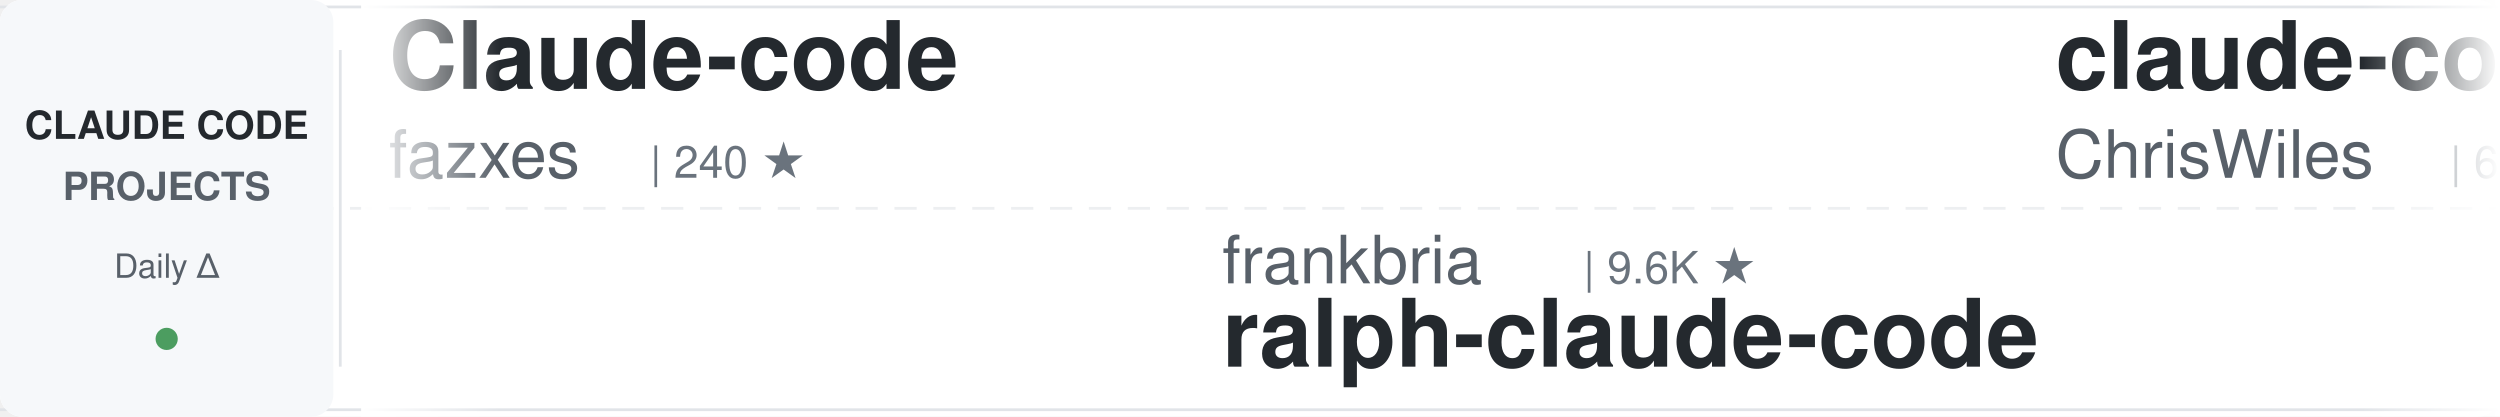
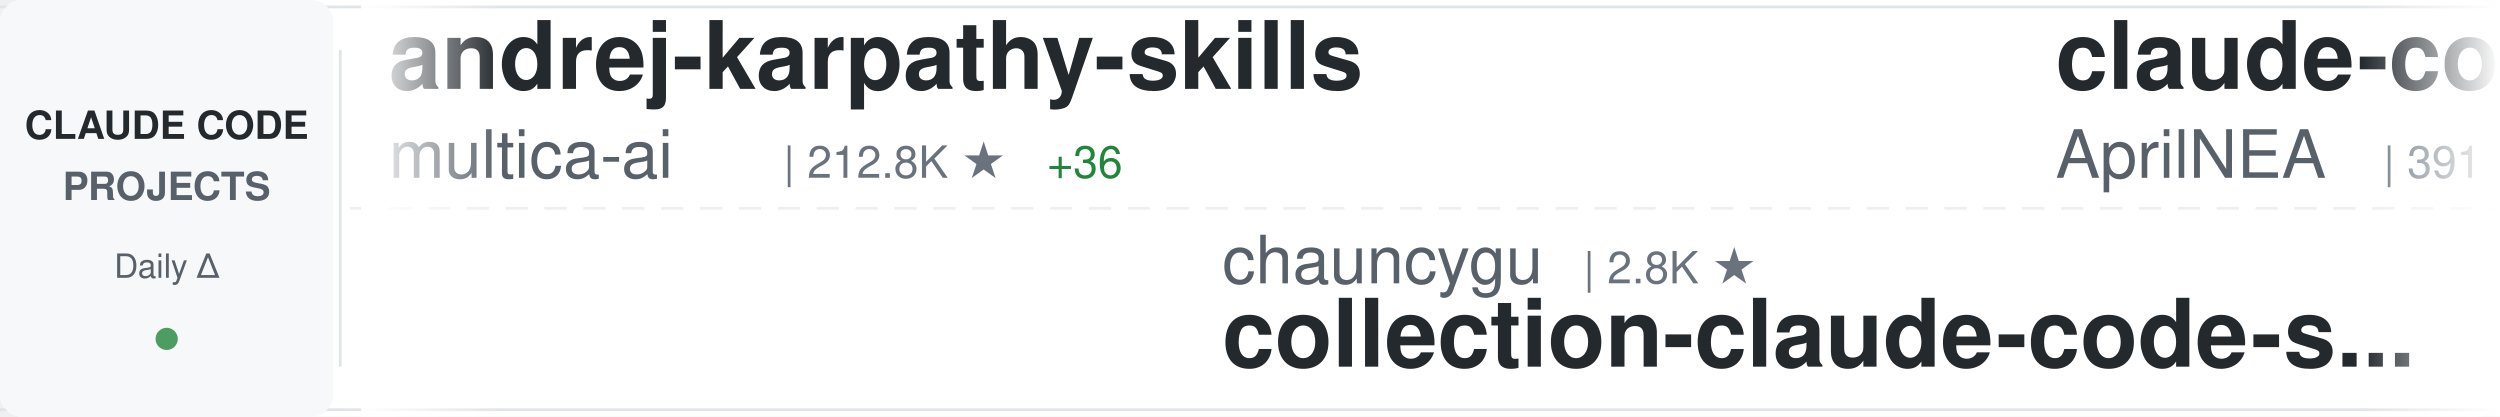
<svg xmlns="http://www.w3.org/2000/svg" width="900" height="150">
  <defs>
    <linearGradient id="awesomeLeftFade" x1="0%" y1="0%" x2="100%" y2="0%">
      <stop offset="0%" style="stop-color:#ffffff;stop-opacity:1" />
      <stop offset="100%" style="stop-color:#ffffff;stop-opacity:0" />
    </linearGradient>
    <linearGradient id="awesomeRightFade" x1="0%" y1="0%" x2="100%" y2="0%">
      <stop offset="0%" style="stop-color:#ffffff;stop-opacity:0" />
      <stop offset="100%" style="stop-color:#ffffff;stop-opacity:1" />
    </linearGradient>
  </defs>
  <rect width="900" height="150" fill="#ffffff" rx="8" />
  <rect x="0" y="2" width="900" height="1" fill="#e1e4e8" />
  <rect x="0" y="147" width="900" height="1" fill="#e1e4e8" />
  <line x1="0" y1="75" x2="900" y2="75" stroke="#e1e4e8" stroke-width="1" stroke-dasharray="8 6" opacity="0.6" />
  <rect x="0" y="0" width="120" height="150" fill="#f6f8fa" rx="8" />
  <text x="60" y="50" font-family="-apple-system, BlinkMacSystemFont, 'Segoe UI', Helvetica, Arial, sans-serif" font-size="14" font-weight="600" fill="#24292e" text-anchor="middle">CLAUDE CODE</text>
  <text x="60" y="72" font-family="-apple-system, BlinkMacSystemFont, 'Segoe UI', Helvetica, Arial, sans-serif" font-size="14" font-weight="600" fill="#586069" text-anchor="middle">PROJECTS</text>
  <text x="60" y="100" font-family="-apple-system, BlinkMacSystemFont, 'Segoe UI', Helvetica, Arial, sans-serif" font-size="12" font-weight="500" fill="#586069" text-anchor="middle">Daily Δ</text>
  <circle cx="60" cy="122" r="4" fill="#22863a" opacity="0.8" />
  <rect x="122" y="18" width="1" height="114" fill="#e1e4e8" />
  <clipPath id="awesomeTickerClip">
    <rect x="130" y="0" width="770" height="150" />
  </clipPath>
  <g clip-path="url(#awesomeTickerClip)">
    <g id="awesomeTickerItems">
      <animateTransform attributeName="transform" attributeType="XML" type="translate" from="0 0" to="-3000 0" dur="54s" repeatCount="indefinite" />
      <g transform="translate(0, 0)">
-         <text x="140" y="32" font-family="-apple-system, BlinkMacSystemFont, 'Segoe UI', Helvetica, Arial, sans-serif" font-size="34" font-weight="600" fill="#24292e">Claude-code</text>
-         <text x="140" y="64" font-family="-apple-system, BlinkMacSystemFont, 'Segoe UI', Helvetica, Arial, sans-serif" font-size="24" font-weight="400" fill="#586069">fazxes</text>
-         <text x="234" y="64" font-family="-apple-system, BlinkMacSystemFont, 'Segoe UI', Helvetica, Arial, sans-serif" font-size="16" font-weight="500" fill="#6a737d">| 240 ★</text>
+         <text x="140" y="32" font-family="-apple-system, BlinkMacSystemFont, 'Segoe UI', Helvetica, Arial, sans-serif" font-size="34" font-weight="600" fill="#24292e">andrej-karpathy-skills</text>
+         <text x="140" y="64" font-family="-apple-system, BlinkMacSystemFont, 'Segoe UI', Helvetica, Arial, sans-serif" font-size="24" font-weight="400" fill="#586069">multica-ai</text>
+         <text x="282" y="64" font-family="-apple-system, BlinkMacSystemFont, 'Segoe UI', Helvetica, Arial, sans-serif" font-size="16" font-weight="500" fill="#6a737d">| 212.8K ★</text>
+         <text x="377" y="64" font-family="-apple-system, BlinkMacSystemFont, 'Segoe UI', Helvetica, Arial, sans-serif" font-size="16" font-weight="500" fill="#22863a"> +36</text>
      </g>
      <g transform="translate(300, 0)">
-         <text x="140" y="102" font-family="-apple-system, BlinkMacSystemFont, 'Segoe UI', Helvetica, Arial, sans-serif" font-size="24" font-weight="400" fill="#586069">frankbria</text>
-         <text x="270" y="102" font-family="-apple-system, BlinkMacSystemFont, 'Segoe UI', Helvetica, Arial, sans-serif" font-size="16" font-weight="500" fill="#6a737d">| 9.6K ★</text>
-         <text x="140" y="132" font-family="-apple-system, BlinkMacSystemFont, 'Segoe UI', Helvetica, Arial, sans-serif" font-size="34" font-weight="600" fill="#24292e">ralph-claude-code</text>
+         <text x="140" y="102" font-family="-apple-system, BlinkMacSystemFont, 'Segoe UI', Helvetica, Arial, sans-serif" font-size="24" font-weight="400" fill="#586069">chauncygu</text>
+         <text x="270" y="102" font-family="-apple-system, BlinkMacSystemFont, 'Segoe UI', Helvetica, Arial, sans-serif" font-size="16" font-weight="500" fill="#6a737d">| 2.8K ★</text>
+         <text x="140" y="132" font-family="-apple-system, BlinkMacSystemFont, 'Segoe UI', Helvetica, Arial, sans-serif" font-size="34" font-weight="600" fill="#24292e">collection-claude-code-s...</text>
      </g>
      <g transform="translate(600, 0)">
-         <text x="140" y="32" font-family="-apple-system, BlinkMacSystemFont, 'Segoe UI', Helvetica, Arial, sans-serif" font-size="34" font-weight="600" fill="#24292e">claude-code-showcase</text>
-         <text x="140" y="64" font-family="-apple-system, BlinkMacSystemFont, 'Segoe UI', Helvetica, Arial, sans-serif" font-size="24" font-weight="400" fill="#586069">ChrisWiles</text>
-         <text x="282" y="64" font-family="-apple-system, BlinkMacSystemFont, 'Segoe UI', Helvetica, Arial, sans-serif" font-size="16" font-weight="500" fill="#6a737d">| 6.1K ★</text>
+         <text x="140" y="32" font-family="-apple-system, BlinkMacSystemFont, 'Segoe UI', Helvetica, Arial, sans-serif" font-size="34" font-weight="600" fill="#24292e">claude-code-source</text>
+         <text x="140" y="64" font-family="-apple-system, BlinkMacSystemFont, 'Segoe UI', Helvetica, Arial, sans-serif" font-size="24" font-weight="400" fill="#586069">AprilNEA</text>
+         <text x="258" y="64" font-family="-apple-system, BlinkMacSystemFont, 'Segoe UI', Helvetica, Arial, sans-serif" font-size="16" font-weight="500" fill="#6a737d">| 391 ★</text>
      </g>
      <g transform="translate(900, 0)">
-         <text x="140" y="102" font-family="-apple-system, BlinkMacSystemFont, 'Segoe UI', Helvetica, Arial, sans-serif" font-size="24" font-weight="400" fill="#586069">777genius</text>
-         <text x="270" y="102" font-family="-apple-system, BlinkMacSystemFont, 'Segoe UI', Helvetica, Arial, sans-serif" font-size="16" font-weight="500" fill="#6a737d">| 931 ★</text>
-         <text x="140" y="132" font-family="-apple-system, BlinkMacSystemFont, 'Segoe UI', Helvetica, Arial, sans-serif" font-size="34" font-weight="600" fill="#24292e">claude-code-source-code</text>
+         <text x="140" y="102" font-family="-apple-system, BlinkMacSystemFont, 'Segoe UI', Helvetica, Arial, sans-serif" font-size="24" font-weight="400" fill="#586069">repowise-dev</text>
+         <text x="306" y="102" font-family="-apple-system, BlinkMacSystemFont, 'Segoe UI', Helvetica, Arial, sans-serif" font-size="16" font-weight="500" fill="#6a737d">| 1.2K ★</text>
+         <text x="140" y="132" font-family="-apple-system, BlinkMacSystemFont, 'Segoe UI', Helvetica, Arial, sans-serif" font-size="34" font-weight="600" fill="#24292e">claude-code-prompts</text>
      </g>
      <g transform="translate(1200, 0)">
-         <text x="140" y="32" font-family="-apple-system, BlinkMacSystemFont, 'Segoe UI', Helvetica, Arial, sans-serif" font-size="34" font-weight="600" fill="#24292e">Claude-Code-Source-Study</text>
-         <text x="140" y="64" font-family="-apple-system, BlinkMacSystemFont, 'Segoe UI', Helvetica, Arial, sans-serif" font-size="24" font-weight="400" fill="#586069">luyao618</text>
-         <text x="258" y="64" font-family="-apple-system, BlinkMacSystemFont, 'Segoe UI', Helvetica, Arial, sans-serif" font-size="16" font-weight="500" fill="#6a737d">| 1.7K ★</text>
+         <text x="140" y="32" font-family="-apple-system, BlinkMacSystemFont, 'Segoe UI', Helvetica, Arial, sans-serif" font-size="34" font-weight="600" fill="#24292e">system_prompts_leaks</text>
+         <text x="140" y="64" font-family="-apple-system, BlinkMacSystemFont, 'Segoe UI', Helvetica, Arial, sans-serif" font-size="24" font-weight="400" fill="#586069">asgeirtj</text>
+         <text x="258" y="64" font-family="-apple-system, BlinkMacSystemFont, 'Segoe UI', Helvetica, Arial, sans-serif" font-size="16" font-weight="500" fill="#6a737d">| 66.1K ★</text>
+         <text x="344" y="64" font-family="-apple-system, BlinkMacSystemFont, 'Segoe UI', Helvetica, Arial, sans-serif" font-size="16" font-weight="500" fill="#22863a"> +158</text>
      </g>
      <g transform="translate(1500, 0)">
-         <text x="140" y="102" font-family="-apple-system, BlinkMacSystemFont, 'Segoe UI', Helvetica, Arial, sans-serif" font-size="24" font-weight="400" fill="#586069">lorryjovens-hub</text>
-         <text x="342" y="102" font-family="-apple-system, BlinkMacSystemFont, 'Segoe UI', Helvetica, Arial, sans-serif" font-size="16" font-weight="500" fill="#6a737d">| 1.7K ★</text>
-         <text x="140" y="132" font-family="-apple-system, BlinkMacSystemFont, 'Segoe UI', Helvetica, Arial, sans-serif" font-size="34" font-weight="600" fill="#24292e">claude-code-rust</text>
+         <text x="140" y="102" font-family="-apple-system, BlinkMacSystemFont, 'Segoe UI', Helvetica, Arial, sans-serif" font-size="24" font-weight="400" fill="#586069">ding113</text>
+         <text x="246" y="102" font-family="-apple-system, BlinkMacSystemFont, 'Segoe UI', Helvetica, Arial, sans-serif" font-size="16" font-weight="500" fill="#6a737d">| 3.4K ★</text>
+         <text x="323" y="102" font-family="-apple-system, BlinkMacSystemFont, 'Segoe UI', Helvetica, Arial, sans-serif" font-size="16" font-weight="500" fill="#22863a"> +1</text>
+         <text x="140" y="132" font-family="-apple-system, BlinkMacSystemFont, 'Segoe UI', Helvetica, Arial, sans-serif" font-size="34" font-weight="600" fill="#24292e">claude-code-hub</text>
      </g>
      <g transform="translate(1800, 0)">
-         <text x="140" y="32" font-family="-apple-system, BlinkMacSystemFont, 'Segoe UI', Helvetica, Arial, sans-serif" font-size="34" font-weight="600" fill="#24292e">system_prompts_leaks</text>
-         <text x="140" y="64" font-family="-apple-system, BlinkMacSystemFont, 'Segoe UI', Helvetica, Arial, sans-serif" font-size="24" font-weight="400" fill="#586069">asgeirtj</text>
-         <text x="258" y="64" font-family="-apple-system, BlinkMacSystemFont, 'Segoe UI', Helvetica, Arial, sans-serif" font-size="16" font-weight="500" fill="#6a737d">| 66.0K ★</text>
-         <text x="344" y="64" font-family="-apple-system, BlinkMacSystemFont, 'Segoe UI', Helvetica, Arial, sans-serif" font-size="16" font-weight="500" fill="#22863a"> +55</text>
+         <text x="140" y="32" font-family="-apple-system, BlinkMacSystemFont, 'Segoe UI', Helvetica, Arial, sans-serif" font-size="34" font-weight="600" fill="#24292e">edmunds-claude-code</text>
+         <text x="140" y="64" font-family="-apple-system, BlinkMacSystemFont, 'Segoe UI', Helvetica, Arial, sans-serif" font-size="24" font-weight="400" fill="#586069">edmund-io</text>
+         <text x="270" y="64" font-family="-apple-system, BlinkMacSystemFont, 'Segoe UI', Helvetica, Arial, sans-serif" font-size="16" font-weight="500" fill="#6a737d">| 1.5K ★</text>
      </g>
      <g transform="translate(2100, 0)">
-         <text x="140" y="102" font-family="-apple-system, BlinkMacSystemFont, 'Segoe UI', Helvetica, Arial, sans-serif" font-size="24" font-weight="400" fill="#586069">zebbern</text>
-         <text x="246" y="102" font-family="-apple-system, BlinkMacSystemFont, 'Segoe UI', Helvetica, Arial, sans-serif" font-size="16" font-weight="500" fill="#6a737d">| 4.6K ★</text>
-         <text x="140" y="132" font-family="-apple-system, BlinkMacSystemFont, 'Segoe UI', Helvetica, Arial, sans-serif" font-size="34" font-weight="600" fill="#24292e">claude-code-guide</text>
+         <text x="140" y="102" font-family="-apple-system, BlinkMacSystemFont, 'Segoe UI', Helvetica, Arial, sans-serif" font-size="24" font-weight="400" fill="#586069">Donchitos</text>
+         <text x="270" y="102" font-family="-apple-system, BlinkMacSystemFont, 'Segoe UI', Helvetica, Arial, sans-serif" font-size="16" font-weight="500" fill="#6a737d">| 25.0K ★</text>
+         <text x="356" y="102" font-family="-apple-system, BlinkMacSystemFont, 'Segoe UI', Helvetica, Arial, sans-serif" font-size="16" font-weight="500" fill="#22863a"> +8</text>
+         <text x="140" y="132" font-family="-apple-system, BlinkMacSystemFont, 'Segoe UI', Helvetica, Arial, sans-serif" font-size="34" font-weight="600" fill="#24292e">Claude-Code-Game-Studios</text>
      </g>
      <g transform="translate(2400, 0)">
-         <text x="140" y="32" font-family="-apple-system, BlinkMacSystemFont, 'Segoe UI', Helvetica, Arial, sans-serif" font-size="34" font-weight="600" fill="#24292e">claude-code-workflows</text>
-         <text x="140" y="64" font-family="-apple-system, BlinkMacSystemFont, 'Segoe UI', Helvetica, Arial, sans-serif" font-size="24" font-weight="400" fill="#586069">OneRedOak</text>
-         <text x="270" y="64" font-family="-apple-system, BlinkMacSystemFont, 'Segoe UI', Helvetica, Arial, sans-serif" font-size="16" font-weight="500" fill="#6a737d">| 3.9K ★</text>
+         <text x="140" y="32" font-family="-apple-system, BlinkMacSystemFont, 'Segoe UI', Helvetica, Arial, sans-serif" font-size="34" font-weight="600" fill="#24292e">claude-code-source</text>
+         <text x="140" y="64" font-family="-apple-system, BlinkMacSystemFont, 'Segoe UI', Helvetica, Arial, sans-serif" font-size="24" font-weight="400" fill="#586069">hangsman</text>
+         <text x="258" y="64" font-family="-apple-system, BlinkMacSystemFont, 'Segoe UI', Helvetica, Arial, sans-serif" font-size="16" font-weight="500" fill="#6a737d">| 794 ★</text>
      </g>
      <g transform="translate(2700, 0)">
-         <text x="140" y="102" font-family="-apple-system, BlinkMacSystemFont, 'Segoe UI', Helvetica, Arial, sans-serif" font-size="24" font-weight="400" fill="#586069">guanshan</text>
-         <text x="258" y="102" font-family="-apple-system, BlinkMacSystemFont, 'Segoe UI', Helvetica, Arial, sans-serif" font-size="16" font-weight="500" fill="#6a737d">| 61 ★</text>
-         <text x="140" y="132" font-family="-apple-system, BlinkMacSystemFont, 'Segoe UI', Helvetica, Arial, sans-serif" font-size="34" font-weight="600" fill="#24292e">ClaudeCode</text>
+         <text x="140" y="102" font-family="-apple-system, BlinkMacSystemFont, 'Segoe UI', Helvetica, Arial, sans-serif" font-size="24" font-weight="400" fill="#586069">centminmod</text>
+         <text x="282" y="102" font-family="-apple-system, BlinkMacSystemFont, 'Segoe UI', Helvetica, Arial, sans-serif" font-size="16" font-weight="500" fill="#6a737d">| 2.6K ★</text>
+         <text x="359" y="102" font-family="-apple-system, BlinkMacSystemFont, 'Segoe UI', Helvetica, Arial, sans-serif" font-size="16" font-weight="500" fill="#22863a"> +2.6K</text>
+         <text x="140" y="132" font-family="-apple-system, BlinkMacSystemFont, 'Segoe UI', Helvetica, Arial, sans-serif" font-size="34" font-weight="600" fill="#24292e">my-claude-code-setup</text>
      </g>
      <g transform="translate(3000, 0)">
-         <text x="140" y="32" font-family="-apple-system, BlinkMacSystemFont, 'Segoe UI', Helvetica, Arial, sans-serif" font-size="34" font-weight="600" fill="#24292e">Claude-code</text>
-         <text x="140" y="64" font-family="-apple-system, BlinkMacSystemFont, 'Segoe UI', Helvetica, Arial, sans-serif" font-size="24" font-weight="400" fill="#586069">fazxes</text>
-         <text x="234" y="64" font-family="-apple-system, BlinkMacSystemFont, 'Segoe UI', Helvetica, Arial, sans-serif" font-size="16" font-weight="500" fill="#6a737d">| 240 ★</text>
+         <text x="140" y="32" font-family="-apple-system, BlinkMacSystemFont, 'Segoe UI', Helvetica, Arial, sans-serif" font-size="34" font-weight="600" fill="#24292e">andrej-karpathy-skills</text>
+         <text x="140" y="64" font-family="-apple-system, BlinkMacSystemFont, 'Segoe UI', Helvetica, Arial, sans-serif" font-size="24" font-weight="400" fill="#586069">multica-ai</text>
+         <text x="282" y="64" font-family="-apple-system, BlinkMacSystemFont, 'Segoe UI', Helvetica, Arial, sans-serif" font-size="16" font-weight="500" fill="#6a737d">| 212.8K ★</text>
+         <text x="377" y="64" font-family="-apple-system, BlinkMacSystemFont, 'Segoe UI', Helvetica, Arial, sans-serif" font-size="16" font-weight="500" fill="#22863a"> +36</text>
      </g>
      <g transform="translate(3300, 0)">
-         <text x="140" y="102" font-family="-apple-system, BlinkMacSystemFont, 'Segoe UI', Helvetica, Arial, sans-serif" font-size="24" font-weight="400" fill="#586069">frankbria</text>
-         <text x="270" y="102" font-family="-apple-system, BlinkMacSystemFont, 'Segoe UI', Helvetica, Arial, sans-serif" font-size="16" font-weight="500" fill="#6a737d">| 9.6K ★</text>
-         <text x="140" y="132" font-family="-apple-system, BlinkMacSystemFont, 'Segoe UI', Helvetica, Arial, sans-serif" font-size="34" font-weight="600" fill="#24292e">ralph-claude-code</text>
+         <text x="140" y="102" font-family="-apple-system, BlinkMacSystemFont, 'Segoe UI', Helvetica, Arial, sans-serif" font-size="24" font-weight="400" fill="#586069">chauncygu</text>
+         <text x="270" y="102" font-family="-apple-system, BlinkMacSystemFont, 'Segoe UI', Helvetica, Arial, sans-serif" font-size="16" font-weight="500" fill="#6a737d">| 2.8K ★</text>
+         <text x="140" y="132" font-family="-apple-system, BlinkMacSystemFont, 'Segoe UI', Helvetica, Arial, sans-serif" font-size="34" font-weight="600" fill="#24292e">collection-claude-code-s...</text>
      </g>
      <g transform="translate(3600, 0)">
-         <text x="140" y="32" font-family="-apple-system, BlinkMacSystemFont, 'Segoe UI', Helvetica, Arial, sans-serif" font-size="34" font-weight="600" fill="#24292e">claude-code-showcase</text>
-         <text x="140" y="64" font-family="-apple-system, BlinkMacSystemFont, 'Segoe UI', Helvetica, Arial, sans-serif" font-size="24" font-weight="400" fill="#586069">ChrisWiles</text>
-         <text x="282" y="64" font-family="-apple-system, BlinkMacSystemFont, 'Segoe UI', Helvetica, Arial, sans-serif" font-size="16" font-weight="500" fill="#6a737d">| 6.1K ★</text>
+         <text x="140" y="32" font-family="-apple-system, BlinkMacSystemFont, 'Segoe UI', Helvetica, Arial, sans-serif" font-size="34" font-weight="600" fill="#24292e">claude-code-source</text>
+         <text x="140" y="64" font-family="-apple-system, BlinkMacSystemFont, 'Segoe UI', Helvetica, Arial, sans-serif" font-size="24" font-weight="400" fill="#586069">AprilNEA</text>
+         <text x="258" y="64" font-family="-apple-system, BlinkMacSystemFont, 'Segoe UI', Helvetica, Arial, sans-serif" font-size="16" font-weight="500" fill="#6a737d">| 391 ★</text>
      </g>
      <g transform="translate(3900, 0)">
-         <text x="140" y="102" font-family="-apple-system, BlinkMacSystemFont, 'Segoe UI', Helvetica, Arial, sans-serif" font-size="24" font-weight="400" fill="#586069">777genius</text>
-         <text x="270" y="102" font-family="-apple-system, BlinkMacSystemFont, 'Segoe UI', Helvetica, Arial, sans-serif" font-size="16" font-weight="500" fill="#6a737d">| 931 ★</text>
-         <text x="140" y="132" font-family="-apple-system, BlinkMacSystemFont, 'Segoe UI', Helvetica, Arial, sans-serif" font-size="34" font-weight="600" fill="#24292e">claude-code-source-code</text>
+         <text x="140" y="102" font-family="-apple-system, BlinkMacSystemFont, 'Segoe UI', Helvetica, Arial, sans-serif" font-size="24" font-weight="400" fill="#586069">repowise-dev</text>
+         <text x="306" y="102" font-family="-apple-system, BlinkMacSystemFont, 'Segoe UI', Helvetica, Arial, sans-serif" font-size="16" font-weight="500" fill="#6a737d">| 1.2K ★</text>
+         <text x="140" y="132" font-family="-apple-system, BlinkMacSystemFont, 'Segoe UI', Helvetica, Arial, sans-serif" font-size="34" font-weight="600" fill="#24292e">claude-code-prompts</text>
      </g>
    </g>
  </g>
  <rect x="130" y="0" width="50" height="150" fill="url(#awesomeLeftFade)" />
  <rect x="850" y="0" width="50" height="150" fill="url(#awesomeRightFade)" />
</svg>
